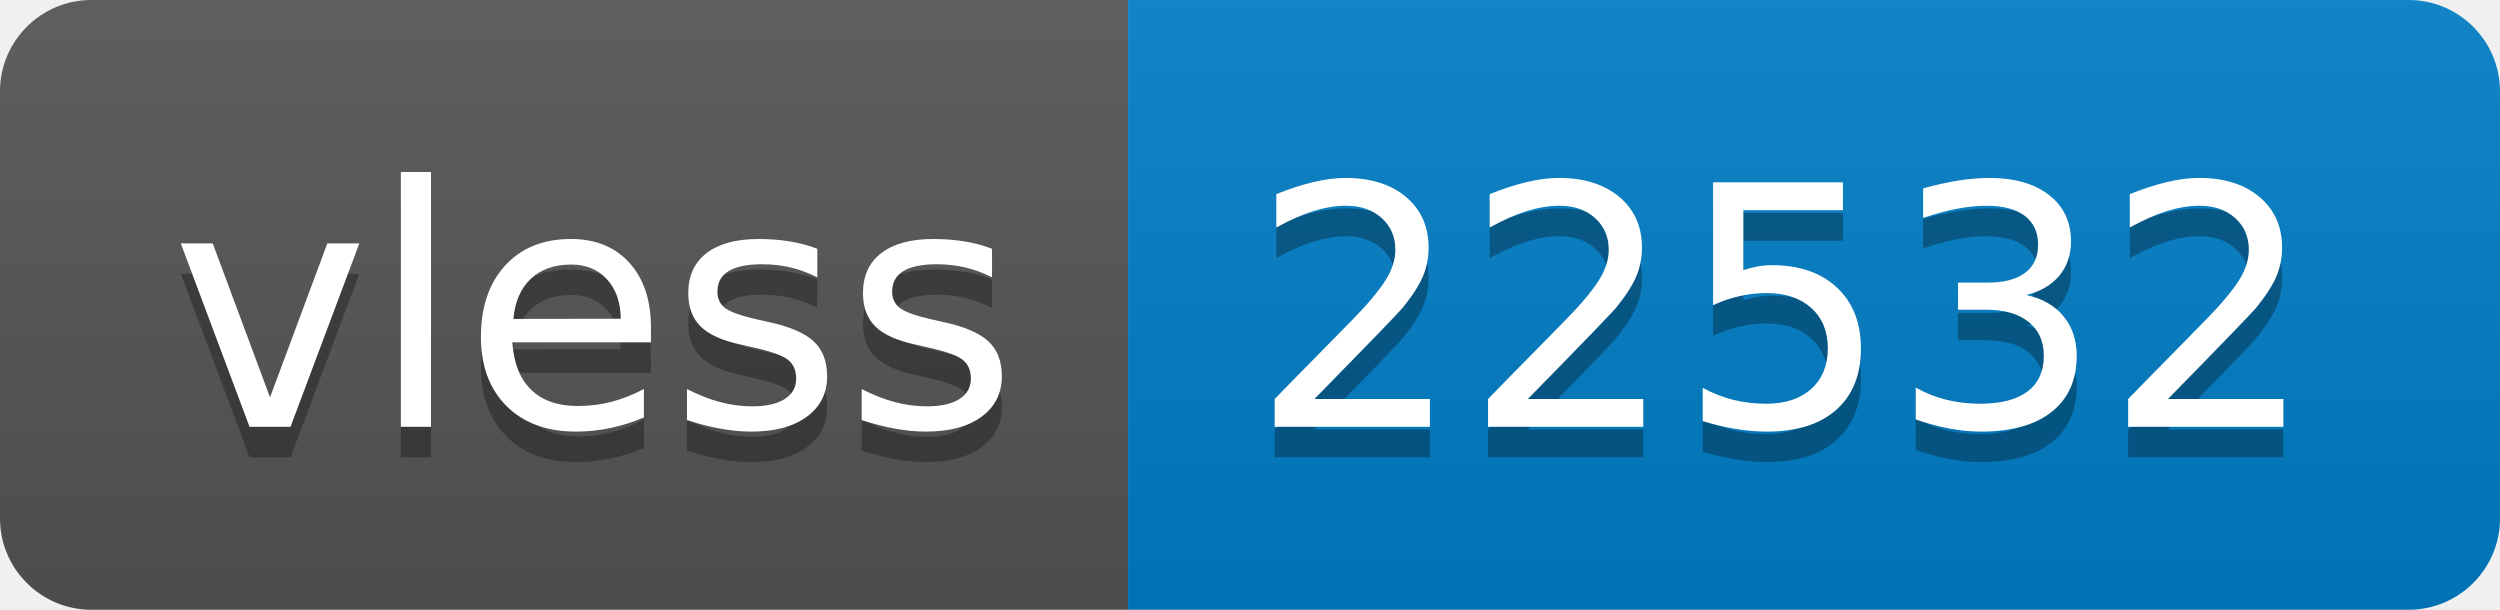
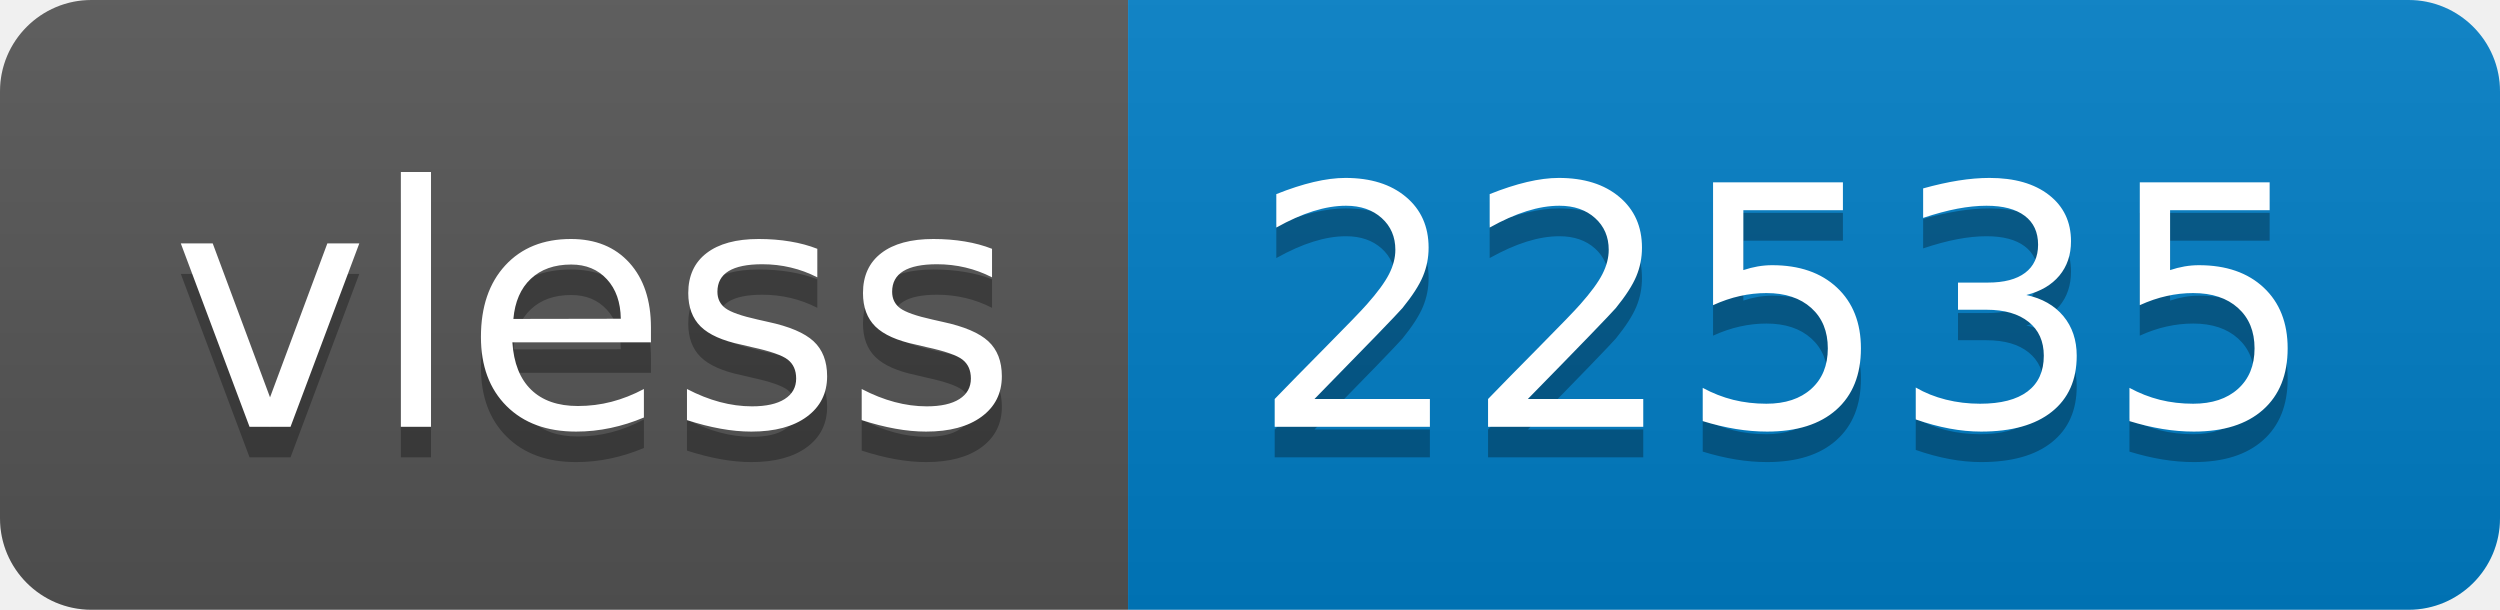
- <svg xmlns="http://www.w3.org/2000/svg" width="82" height="20" role="img" aria-label="vless: 22532">
+ <svg xmlns="http://www.w3.org/2000/svg" width="82" height="20" role="img" aria-label="vless: 22535">
  <linearGradient id="s" x2="0" y2="100%">
    <stop offset="0" stop-color="#bbb" stop-opacity=".1" />
    <stop offset="1" stop-opacity=".1" />
  </linearGradient>
  <clipPath id="r">
    <rect width="82" height="20" rx="3" fill="#fff" />
  </clipPath>
  <g clip-path="url(#r)">
    <rect width="37" height="20" fill="#555" />
    <rect x="37" width="45" height="20" fill="#007ec6" />
    <rect width="82" height="20" fill="url(#s)" />
  </g>
  <g fill="#fff" text-anchor="middle" font-family="Verdana,Geneva,DejaVu Sans,sans-serif" text-rendering="geometricPrecision" font-size="110">
    <text aria-hidden="true" x="195" y="150" fill="#010101" fill-opacity=".3" transform="scale(.1)" textLength="270">vless</text>
    <text x="195" y="140" transform="scale(.1)" fill="#fff" textLength="270">vless</text>
-     <text aria-hidden="true" x="585" y="150" fill="#010101" fill-opacity=".3" transform="scale(.1)" textLength="350">22532</text>
-     <text x="585" y="140" transform="scale(.1)" fill="#fff" textLength="350">22532</text>
+     <text aria-hidden="true" x="585" y="150" fill="#010101" fill-opacity=".3" transform="scale(.1)" textLength="350">22535</text>
+     <text x="585" y="140" transform="scale(.1)" fill="#fff" textLength="350">22535</text>
  </g>
</svg>
